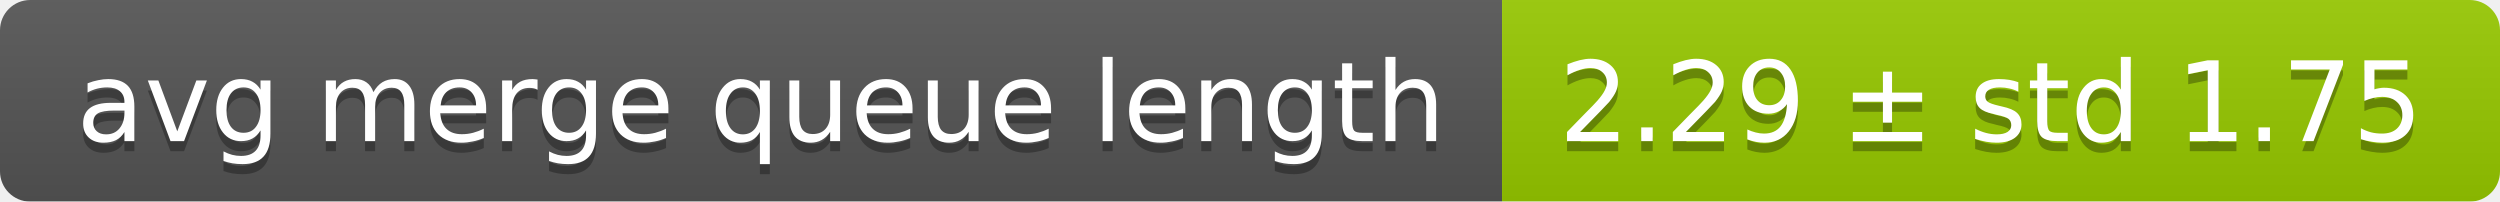
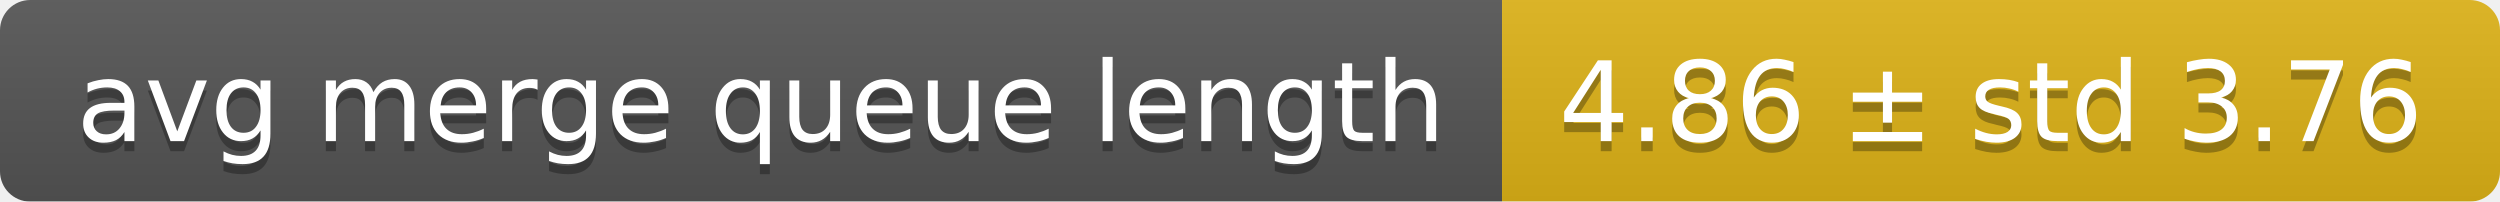
<svg xmlns="http://www.w3.org/2000/svg" width="248" height="20">
  <linearGradient id="smooth" x2="0" y2="100%">
    <stop offset="0" stop-color="#bbb" stop-opacity=".1" />
    <stop offset="1" stop-opacity=".1" />
  </linearGradient>
  <mask id="round">
    <rect width="248" height="20" rx="3" fill="#fff" />
  </mask>
  <g mask="url(#round)">
    <rect width="149" height="20" fill="#555" />
-     <rect x="149" width="99" height="20" fill="#97ca00" />
+     <rect x="149" width="99" height="20" fill="#dfb317" />
    <rect width="248" height="20" fill="url(#smooth)" />
  </g>
  <g fill="#fff" text-anchor="middle" font-family="DejaVu Sans,Verdana,Geneva,sans-serif" font-size="11">
    <text x="75.5" y="15" fill="#010101" fill-opacity=".3">avg merge queue length</text>
    <text x="75.5" y="14">avg merge queue length</text>
-     <text x="197.5" y="15" fill="#010101" fill-opacity=".3">2.29 ± std 1.75</text>
-     <text x="197.5" y="14">2.29 ± std 1.75</text>
+     <text x="197.5" y="15" fill="#010101" fill-opacity=".3">4.86 ± std 3.76</text>
+     <text x="197.5" y="14">4.86 ± std 3.76</text>
  </g>
</svg>
